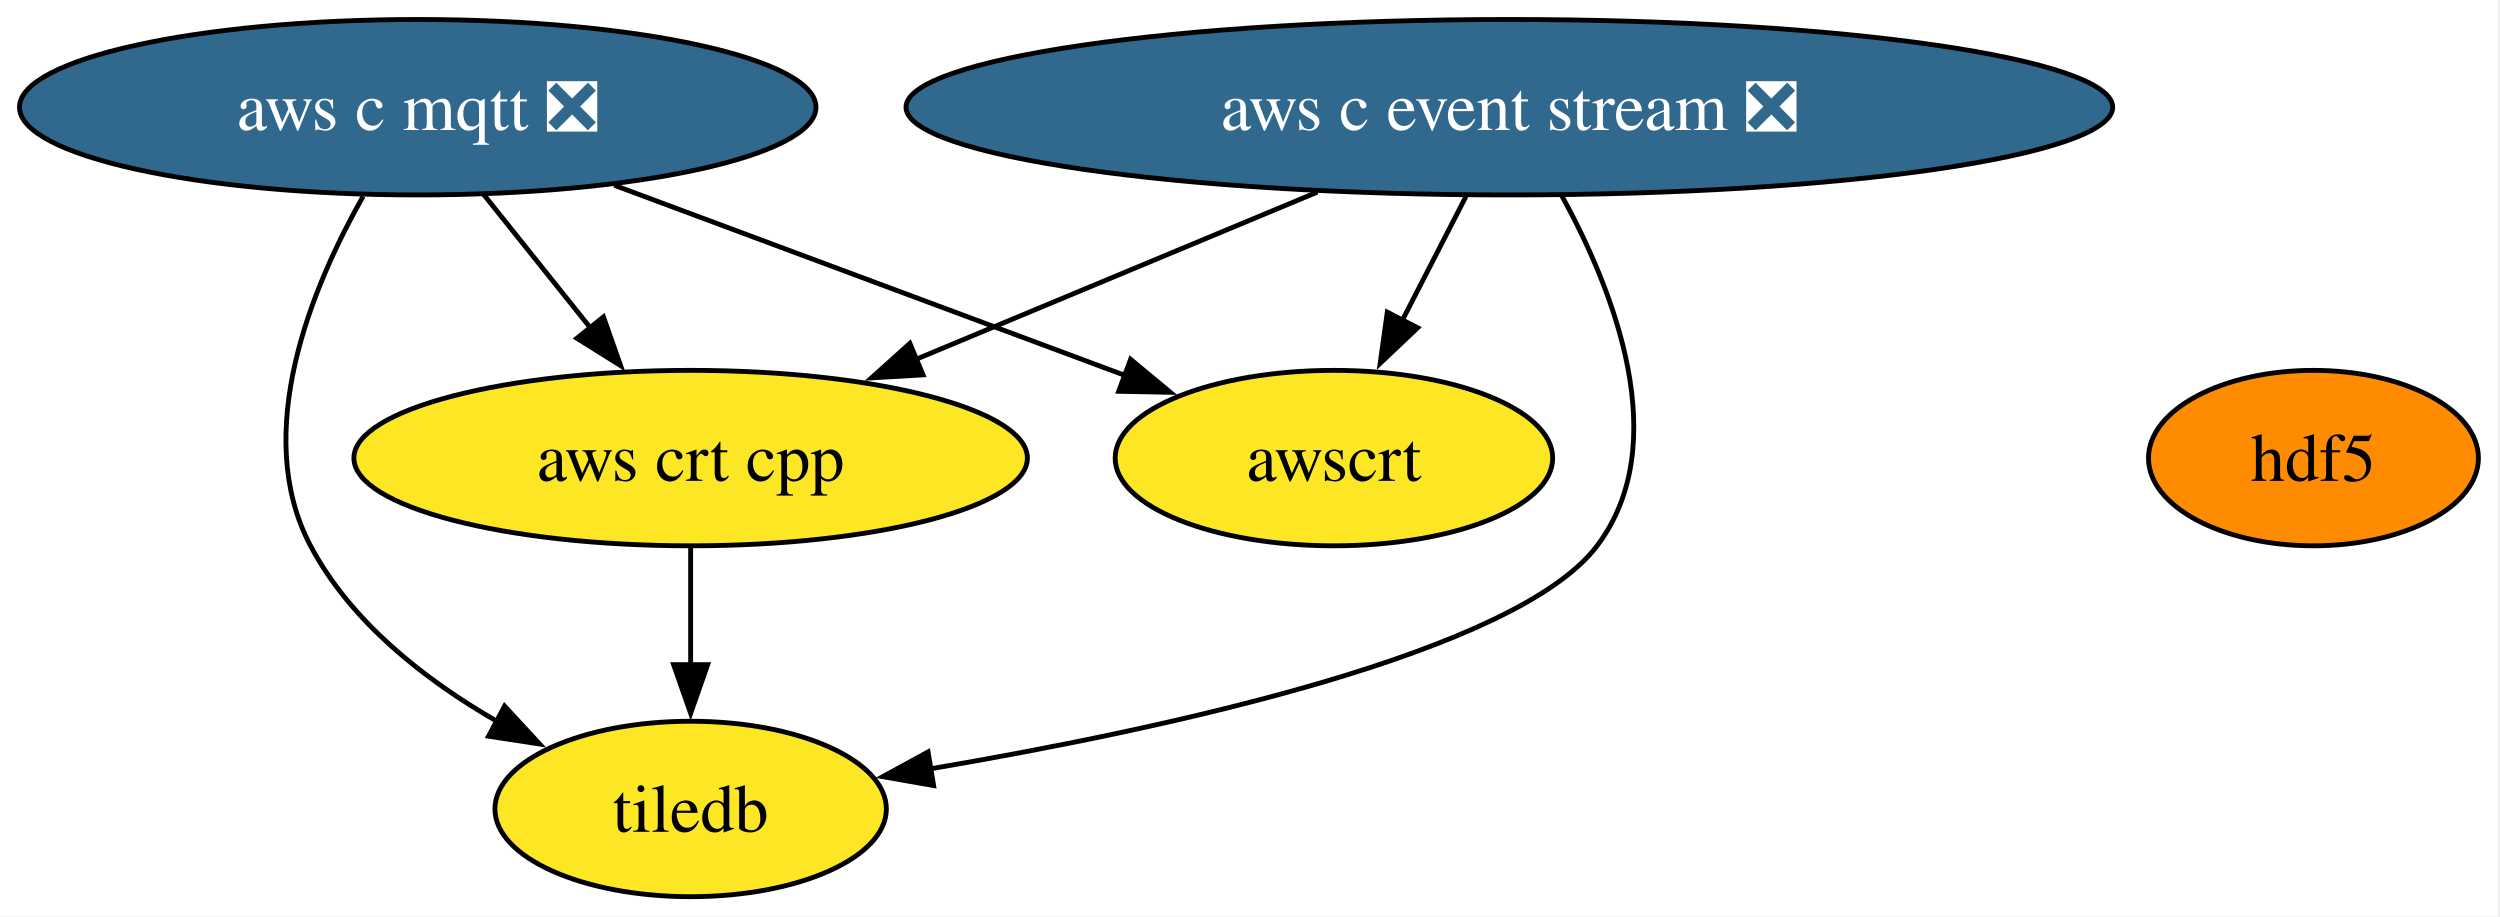
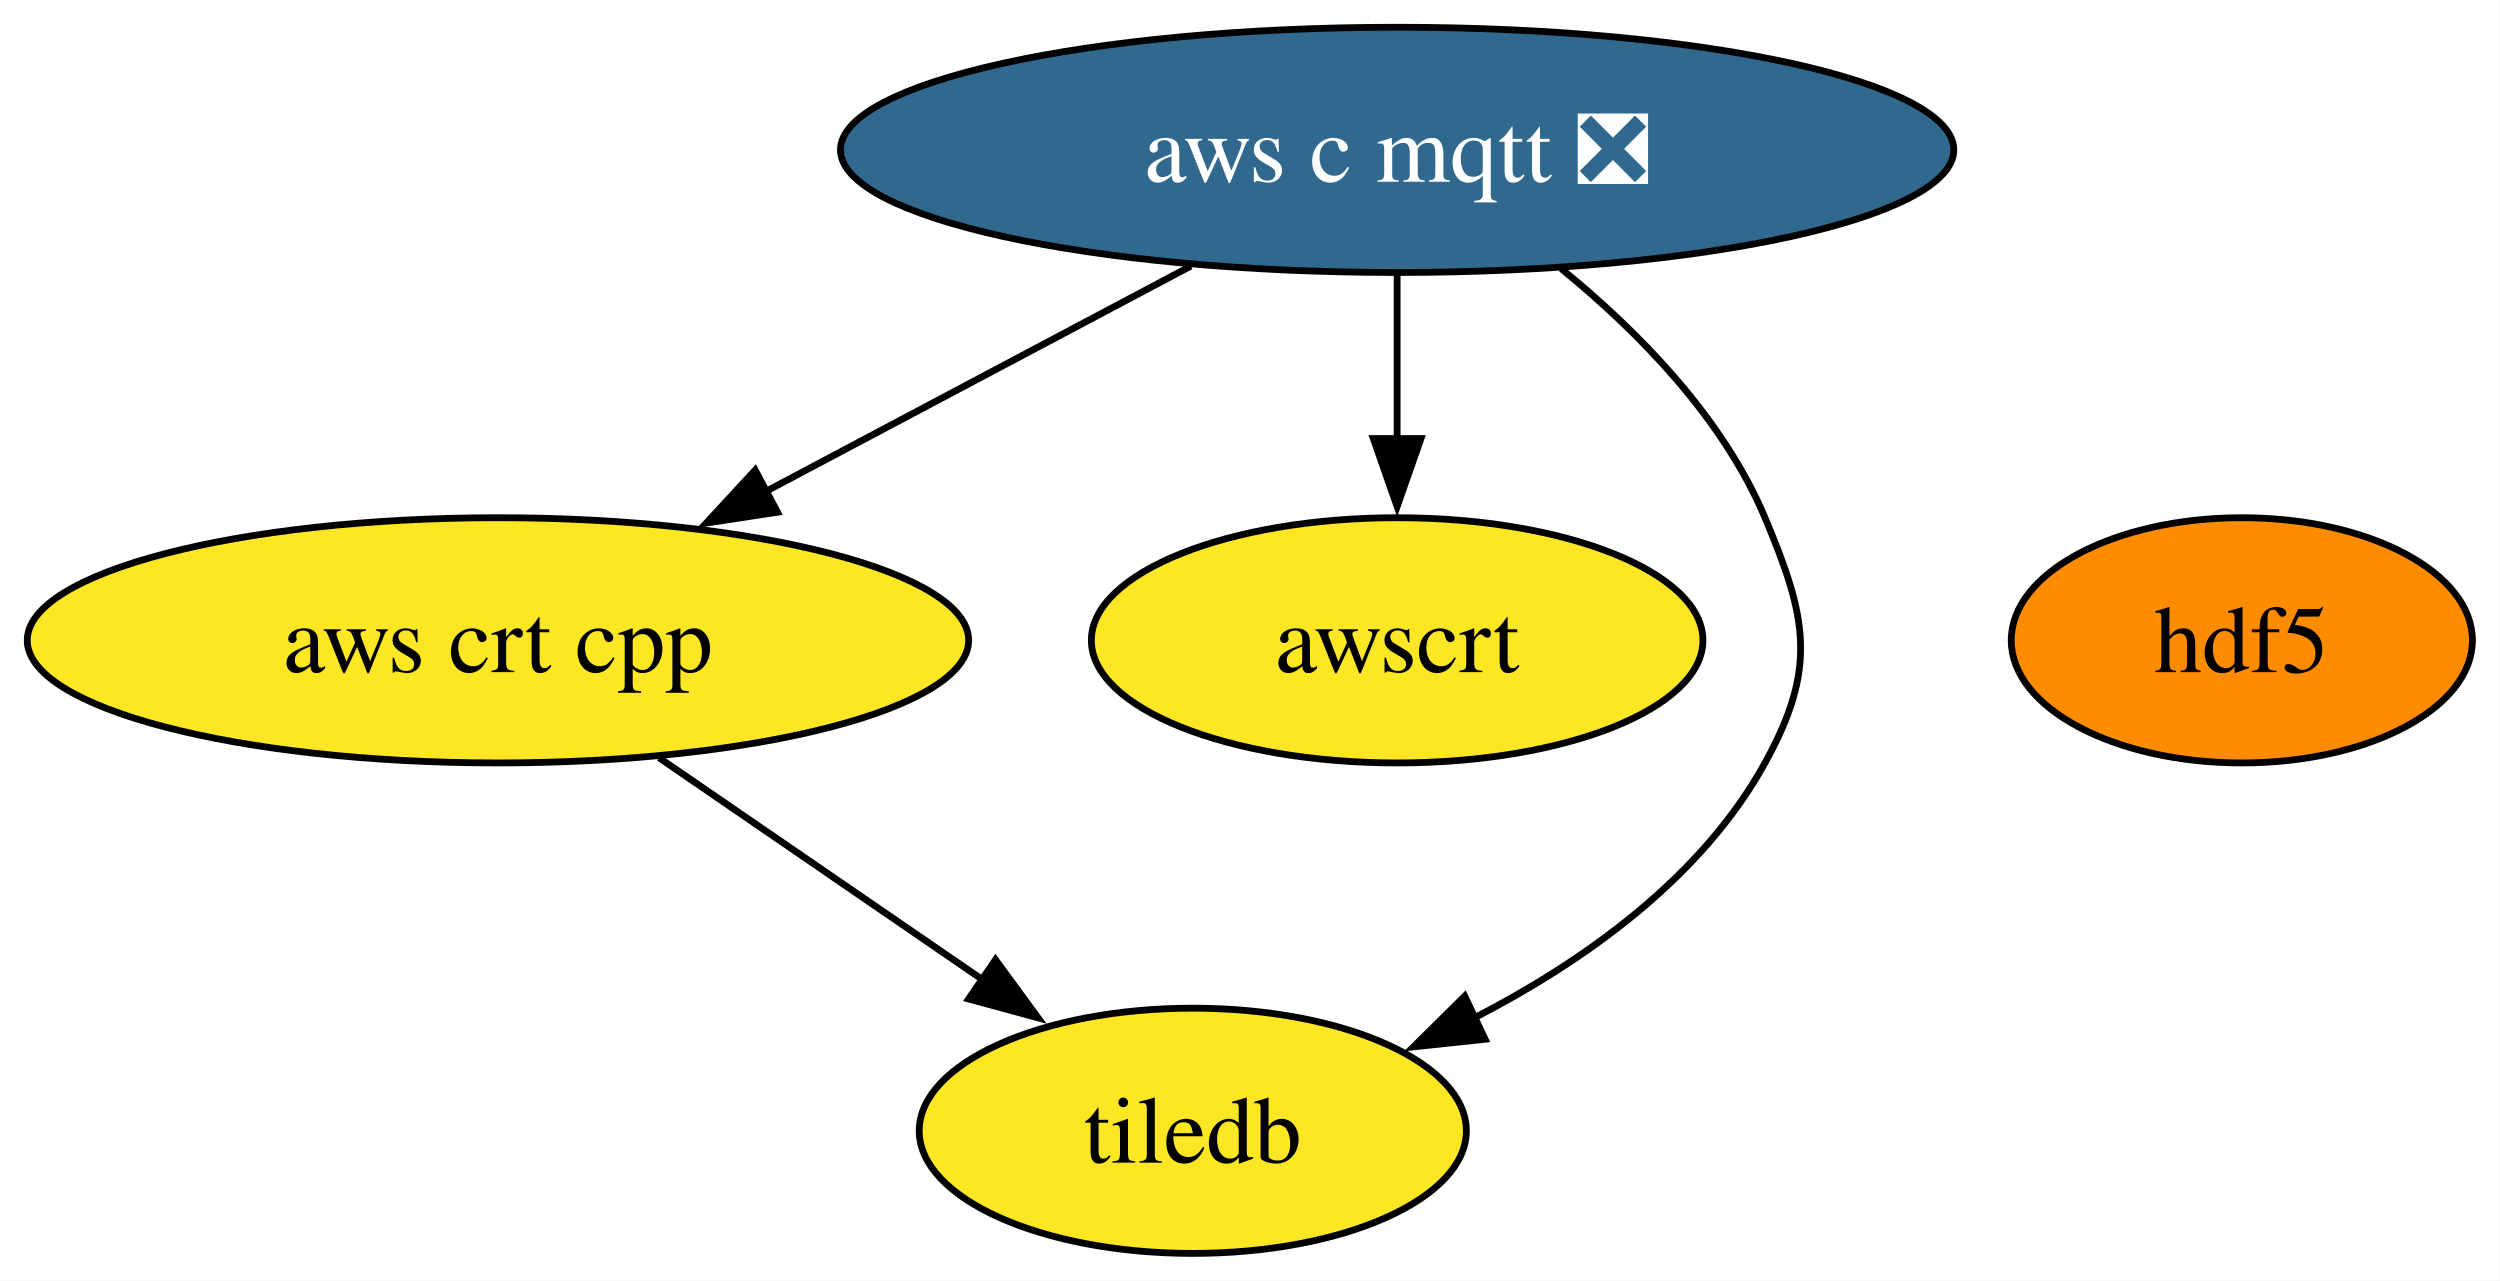
- <svg xmlns="http://www.w3.org/2000/svg" xmlns:xlink="http://www.w3.org/1999/xlink" width="513pt" height="188pt" viewBox="0.00 0.00 513.00 188.00">
+ <svg xmlns="http://www.w3.org/2000/svg" xmlns:xlink="http://www.w3.org/1999/xlink" width="367pt" height="188pt" viewBox="0.00 0.00 367.00 188.00">
  <g id="graph0" class="graph" transform="scale(1 1) rotate(0) translate(4 184)">
-     <polygon fill="white" stroke="none" points="-4,4 -4,-184 508.57,-184 508.57,4 -4,4" />
+     <polygon fill="white" stroke="none" points="-4,4 -4,-184 362.94,-184 362.94,4 -4,4" />
    <g id="node1" class="node">
      <g id="a_node1">
-         <a xlink:href="https://github.com/conda-forge/aws-c-event-stream-feedstock/pull/248" xlink:title="aws c event stream ❎">
-           <ellipse fill="#31688e" stroke="black" cx="305.72" cy="-162" rx="123.81" ry="18" />
-           <text xml:space="preserve" text-anchor="middle" x="305.72" y="-157.32" font-family="Times,serif" font-size="14.00" fill="white">aws c event stream ❎</text>
+         <a xlink:href="https://github.com/conda-forge/aws-c-mqtt-feedstock/pull/307" xlink:title="aws c mqtt ❎">
+           <ellipse fill="#31688e" stroke="black" cx="201.1" cy="-162" rx="81.72" ry="18" />
+           <text xml:space="preserve" text-anchor="middle" x="201.1" y="-157.32" font-family="Times,serif" font-size="14.00" fill="white">aws c mqtt ❎</text>
        </a>
      </g>
    </g>
-     <g id="node3" class="node">
-       <g id="a_node3">
+     <g id="node2" class="node">
+       <g id="a_node2">
        <a xlink:href="https://github.com/conda-forge/aws-crt-cpp-feedstock" xlink:title="aws crt cpp">
-           <ellipse fill="#fde725" stroke="black" cx="137.72" cy="-90" rx="69.1" ry="18" />
-           <text xml:space="preserve" text-anchor="middle" x="137.72" y="-85.33" font-family="Times,serif" font-size="14.00">aws crt cpp</text>
+           <ellipse fill="#fde725" stroke="black" cx="69.1" cy="-90" rx="69.1" ry="18" />
+           <text xml:space="preserve" text-anchor="middle" x="69.1" y="-85.33" font-family="Times,serif" font-size="14.00">aws crt cpp</text>
        </a>
      </g>
    </g>
    <g id="edge1" class="edge">
-       <path fill="none" stroke="black" d="M266.33,-144.59C241.61,-134.29 209.63,-120.96 183.75,-110.18" />
-       <polygon fill="black" stroke="black" points="185.4,-107.08 174.83,-106.46 182.71,-113.54 185.4,-107.08" />
+       <path fill="none" stroke="black" d="M170.81,-144.94C152.27,-135.11 128.36,-122.43 108.37,-111.83" />
+       <polygon fill="black" stroke="black" points="110.14,-108.81 99.67,-107.21 106.86,-114.99 110.14,-108.81" />
    </g>
-     <g id="node4" class="node">
-       <g id="a_node4">
+     <g id="node3" class="node">
+       <g id="a_node3">
        <a xlink:href="https://github.com/conda-forge/awscrt-feedstock" xlink:title="awscrt">
-           <ellipse fill="#fde725" stroke="black" cx="269.72" cy="-90" rx="44.89" ry="18" />
-           <text xml:space="preserve" text-anchor="middle" x="269.72" y="-85.33" font-family="Times,serif" font-size="14.00">awscrt</text>
+           <ellipse fill="#fde725" stroke="black" cx="201.1" cy="-90" rx="44.89" ry="18" />
+           <text xml:space="preserve" text-anchor="middle" x="201.1" y="-85.33" font-family="Times,serif" font-size="14.00">awscrt</text>
        </a>
      </g>
    </g>
    <g id="edge2" class="edge">
-       <path fill="none" stroke="black" d="M296.82,-143.7C292.86,-135.98 288.09,-126.71 283.67,-118.11" />
-       <polygon fill="black" stroke="black" points="286.9,-116.74 279.21,-109.45 280.67,-119.94 286.9,-116.74" />
+       <path fill="none" stroke="black" d="M201.1,-143.7C201.1,-136.41 201.1,-127.73 201.1,-119.54" />
+       <polygon fill="black" stroke="black" points="204.6,-119.62 201.1,-109.62 197.6,-119.62 204.6,-119.62" />
    </g>
-     <g id="node6" class="node">
-       <g id="a_node6">
+     <g id="node5" class="node">
+       <g id="a_node5">
        <a xlink:href="https://github.com/conda-forge/tiledb-feedstock" xlink:title="tiledb">
-           <ellipse fill="#fde725" stroke="black" cx="137.72" cy="-18" rx="40.16" ry="18" />
-           <text xml:space="preserve" text-anchor="middle" x="137.72" y="-13.32" font-family="Times,serif" font-size="14.00">tiledb</text>
+           <ellipse fill="#fde725" stroke="black" cx="171.1" cy="-18" rx="40.16" ry="18" />
+           <text xml:space="preserve" text-anchor="middle" x="171.1" y="-13.32" font-family="Times,serif" font-size="14.00">tiledb</text>
        </a>
      </g>
    </g>
    <g id="edge3" class="edge">
-       <path fill="none" stroke="black" d="M316.49,-143.83C327.09,-124.48 339.58,-93.01 323.72,-72 307.21,-50.12 236.09,-34.59 186.75,-26.21" />
-       <polygon fill="black" stroke="black" points="187.58,-22.8 177.14,-24.63 186.44,-29.71 187.58,-22.8" />
-     </g>
-     <g id="node2" class="node">
-       <g id="a_node2">
-         <a xlink:href="https://github.com/conda-forge/aws-c-mqtt-feedstock/pull/307" xlink:title="aws c mqtt ❎">
-           <ellipse fill="#31688e" stroke="black" cx="81.72" cy="-162" rx="81.72" ry="18" />
-           <text xml:space="preserve" text-anchor="middle" x="81.72" y="-157.32" font-family="Times,serif" font-size="14.00" fill="white">aws c mqtt ❎</text>
-         </a>
-       </g>
+       <path fill="none" stroke="black" d="M225.18,-144.56C236.54,-135.3 248.94,-122.66 255.1,-108 261.29,-93.25 262.82,-86.01 255.1,-72 245.79,-55.12 228.59,-42.87 212.17,-34.44" />
+       <polygon fill="black" stroke="black" points="214.02,-31.44 203.49,-30.32 211.02,-37.77 214.02,-31.44" />
    </g>
    <g id="edge4" class="edge">
-       <path fill="none" stroke="black" d="M95.28,-144.05C101.88,-135.8 109.96,-125.7 117.29,-116.54" />
-       <polygon fill="black" stroke="black" points="119.83,-118.97 123.35,-108.97 114.37,-114.59 119.83,-118.97" />
+       <path fill="none" stroke="black" d="M92.75,-72.76C106.98,-63 125.25,-50.46 140.56,-39.96" />
+       <polygon fill="black" stroke="black" points="142.14,-43.12 148.4,-34.57 138.18,-37.35 142.14,-43.12" />
    </g>
-     <g id="edge5" class="edge">
-       <path fill="none" stroke="black" d="M122.05,-145.98C152.94,-134.48 195.45,-118.66 226.93,-106.93" />
-       <polygon fill="black" stroke="black" points="228,-110.27 236.15,-103.5 225.55,-103.71 228,-110.27" />
-     </g>
-     <g id="edge6" class="edge">
-       <path fill="none" stroke="black" d="M70.51,-143.72C59.97,-125.11 47.51,-95.07 59.72,-72 68,-56.36 83.19,-44.49 97.98,-35.98" />
-       <polygon fill="black" stroke="black" points="99.54,-39.11 106.73,-31.33 96.25,-32.93 99.54,-39.11" />
-     </g>
-     <g id="edge7" class="edge">
-       <path fill="none" stroke="black" d="M137.72,-71.7C137.72,-64.41 137.72,-55.73 137.72,-47.54" />
-       <polygon fill="black" stroke="black" points="141.22,-47.62 137.72,-37.62 134.22,-47.62 141.22,-47.62" />
-     </g>
-     <g id="node5" class="node">
-       <g id="a_node5">
+     <g id="node4" class="node">
+       <g id="a_node4">
        <a xlink:href="https://github.com/conda-forge/hdf5-feedstock" xlink:title="hdf5">
-           <ellipse fill="#ff8c00" stroke="black" cx="470.72" cy="-90" rx="33.85" ry="18" />
-           <text xml:space="preserve" text-anchor="middle" x="470.72" y="-85.33" font-family="Times,serif" font-size="14.00">hdf5</text>
+           <ellipse fill="#ff8c00" stroke="black" cx="325.1" cy="-90" rx="33.85" ry="18" />
+           <text xml:space="preserve" text-anchor="middle" x="325.1" y="-85.33" font-family="Times,serif" font-size="14.00">hdf5</text>
        </a>
      </g>
    </g>
  </g>
</svg>
